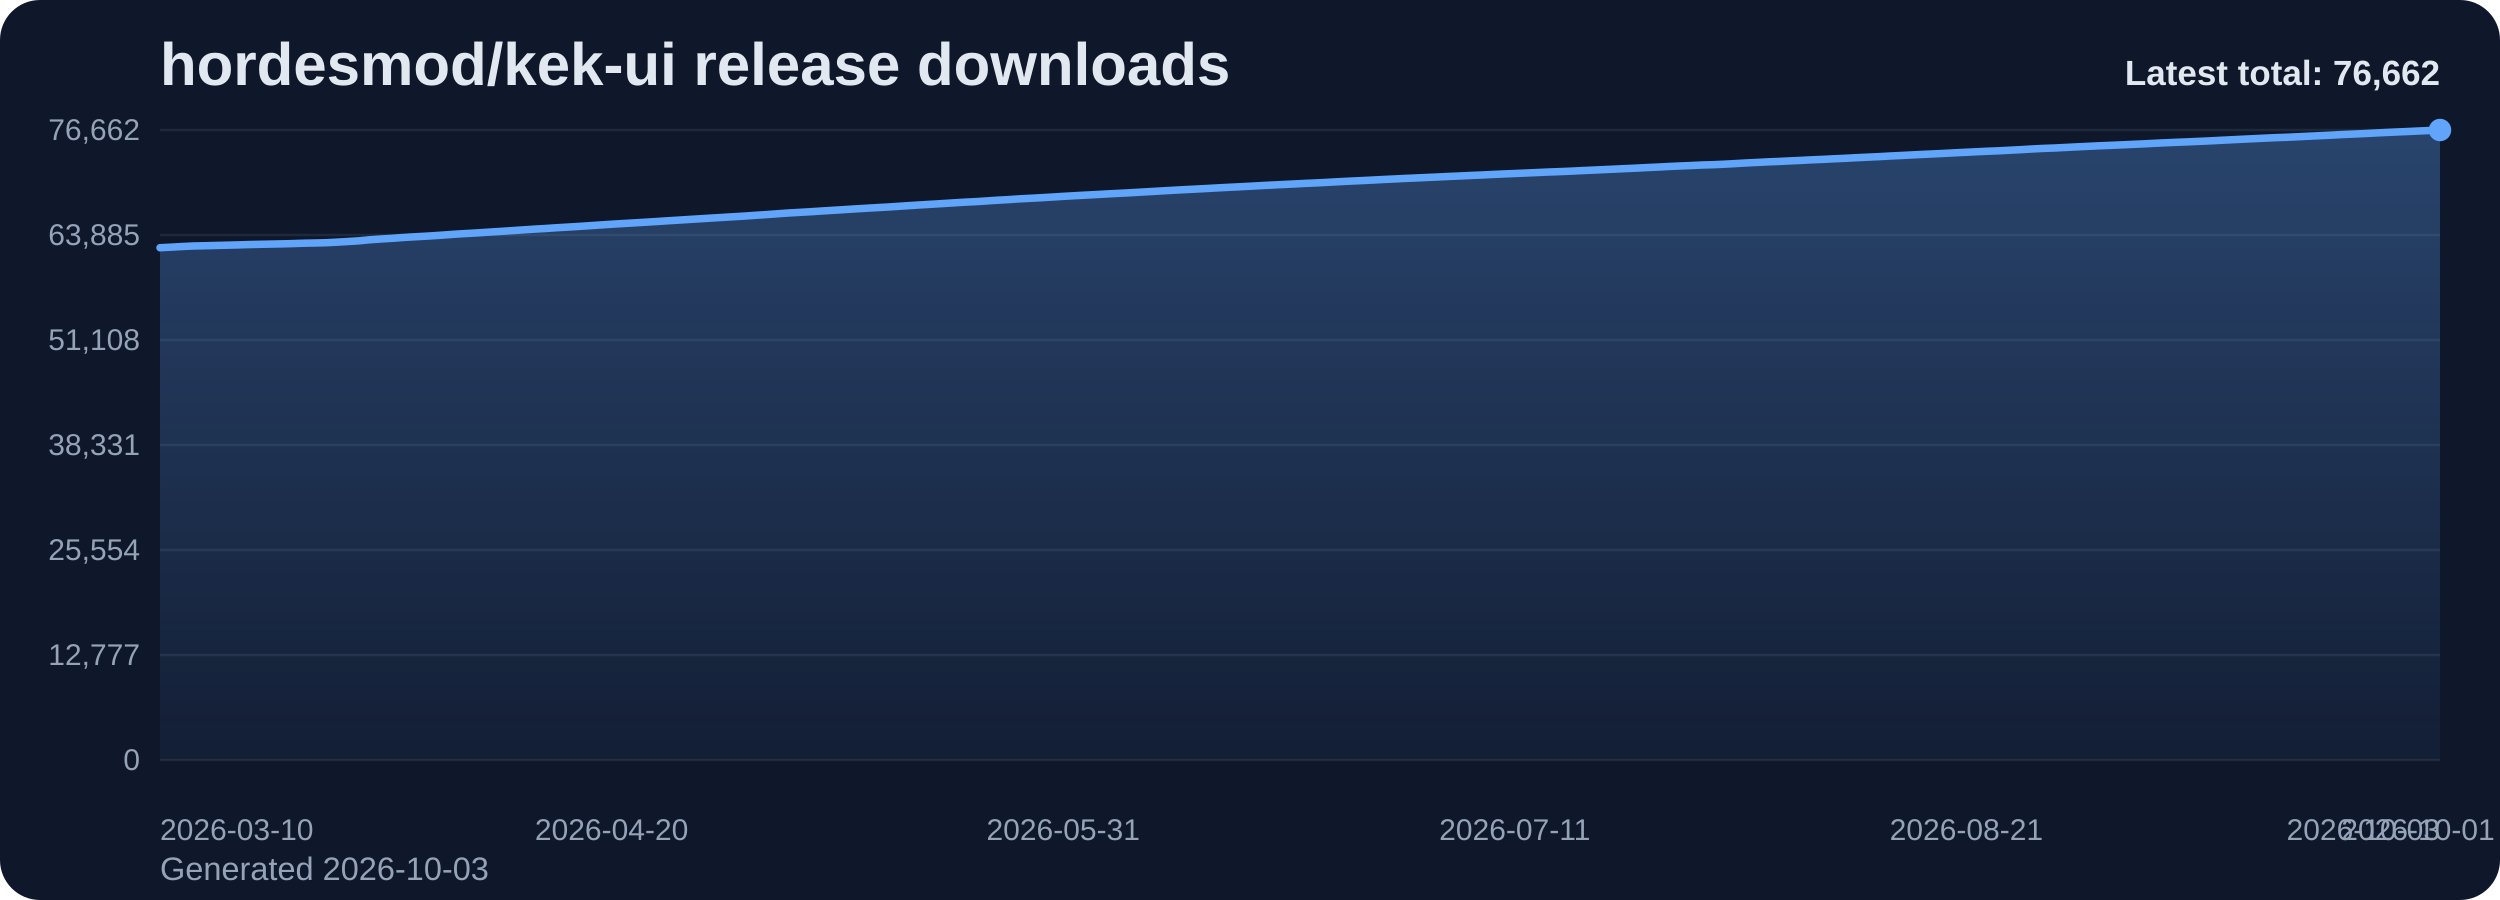
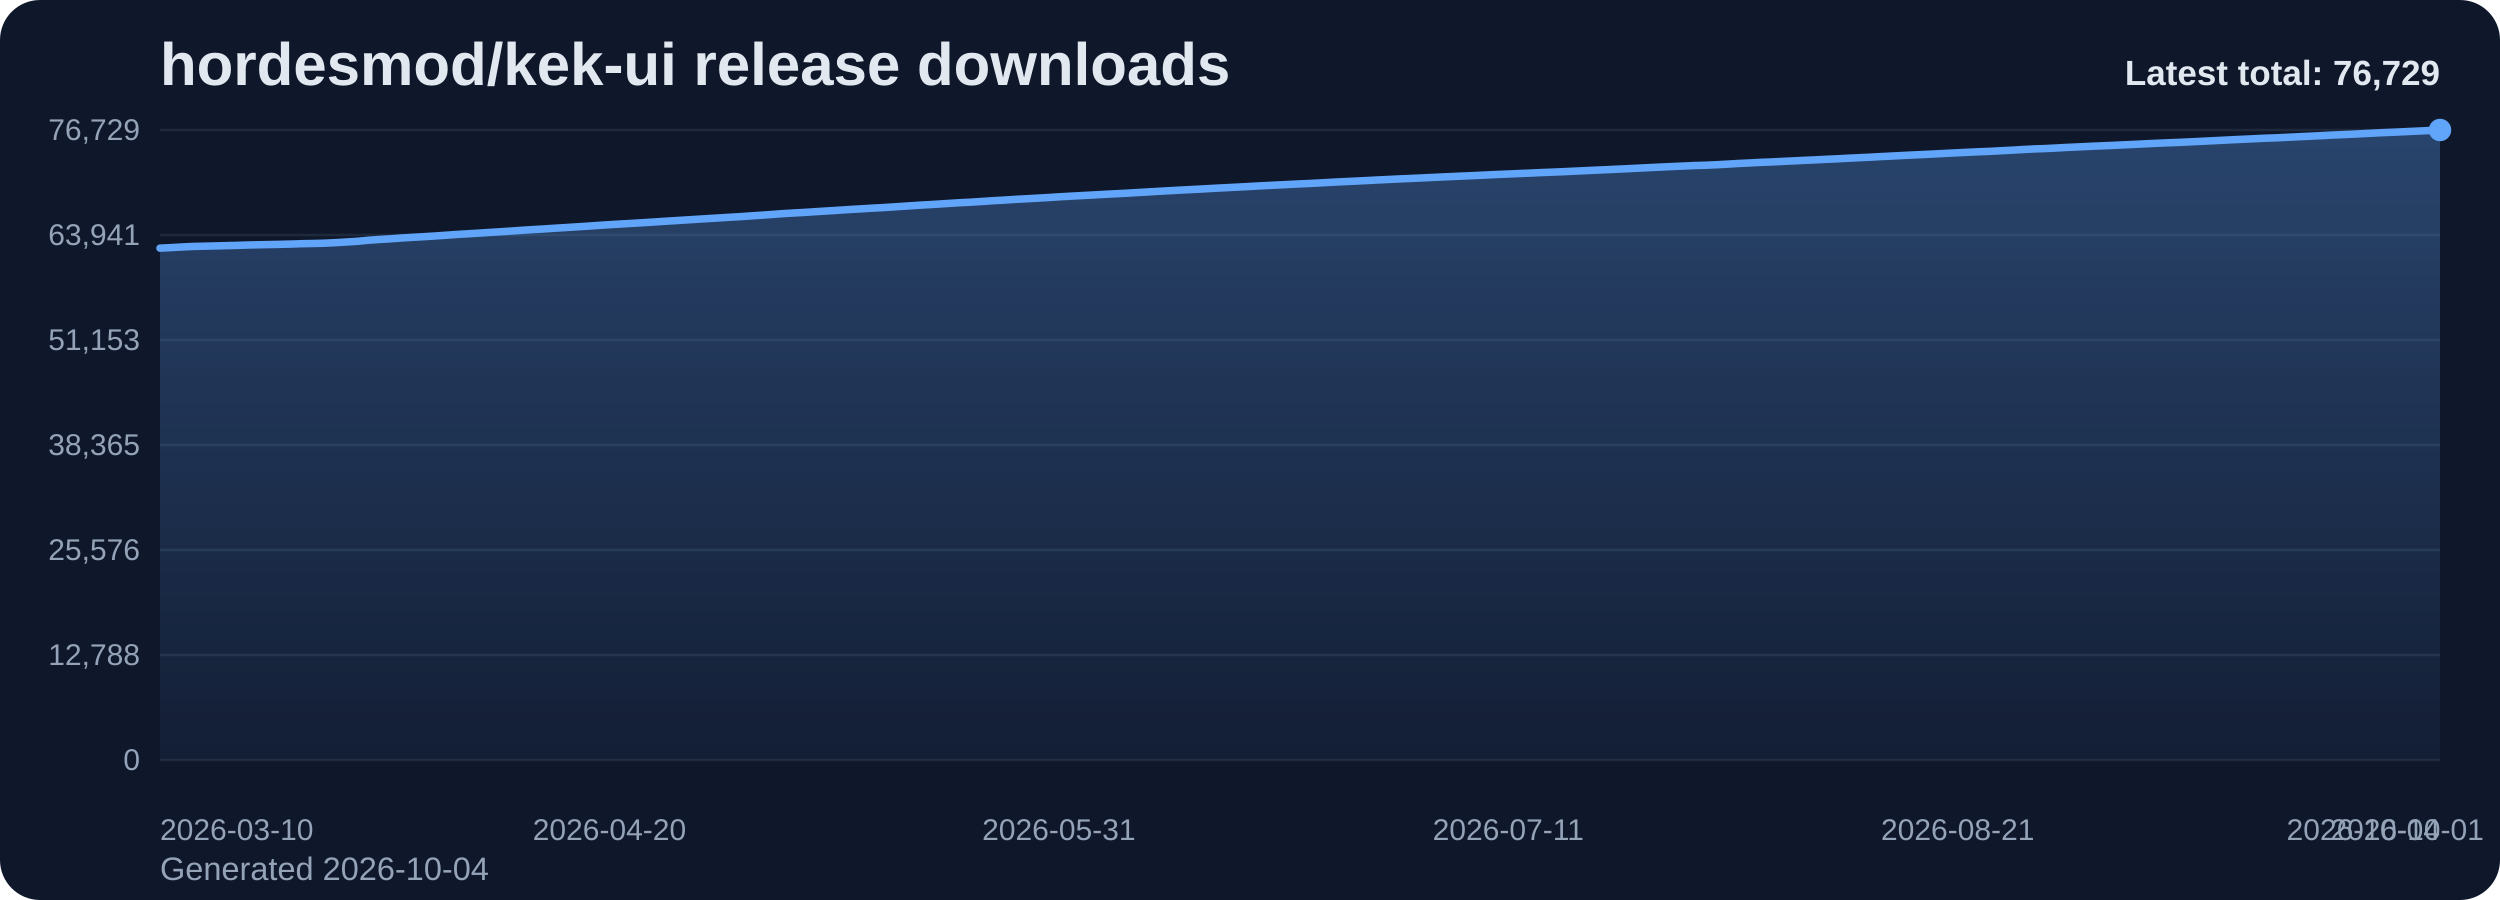
<svg xmlns="http://www.w3.org/2000/svg" viewBox="0 0 1000 360" role="img" aria-label="hordesmod/kek-ui release downloads chart">
  <defs>
    <linearGradient id="fill-total-trend-slate" x1="0" y1="0" x2="0" y2="1">
      <stop offset="0%" stop-color="#60a5fa" stop-opacity="0.32" />
      <stop offset="100%" stop-color="#60a5fa" stop-opacity="0.05" />
    </linearGradient>
    <style>
      .bg { fill: #0f172a; }
      .title { font: 700 24px Arial, sans-serif; fill: #e2e8f0; }
      .sub { font: 400 13px Arial, sans-serif; fill: #94a3b8; }
      .grid { stroke: #1e293b; stroke-width: 1; }
      .axis { font: 400 12px Arial, sans-serif; fill: #94a3b8; }
      .line { fill: none; stroke: #60a5fa; stroke-width: 3; stroke-linecap: round; stroke-linejoin: round; }
      .dot { fill: #60a5fa; }
      .value { font: 600 11px Arial, sans-serif; fill: #cbd5e1; }
      .latest { font: 700 14px Arial, sans-serif; fill: #e2e8f0; }
    </style>
  </defs>
  <rect class="bg" x="0" y="0" width="1000" height="360" rx="16" />
  <text class="title" x="64" y="34">hordesmod/kek-ui release downloads</text>
-   <text class="sub" x="64" y="352">Generated 2026-10-03</text>
+   <text class="sub" x="64" y="352">Generated 2026-10-04</text>
  <line x1="64" y1="52.00" x2="976" y2="52.00" class="grid" />
-   <text x="56" y="56.00" text-anchor="end" class="axis">76,662</text>
+   <text x="56" y="56.00" text-anchor="end" class="axis">76,729</text>
  <line x1="64" y1="94.00" x2="976" y2="94.00" class="grid" />
-   <text x="56" y="98.00" text-anchor="end" class="axis">63,885</text>
+   <text x="56" y="98.00" text-anchor="end" class="axis">63,941</text>
  <line x1="64" y1="136.00" x2="976" y2="136.00" class="grid" />
-   <text x="56" y="140.00" text-anchor="end" class="axis">51,108</text>
+   <text x="56" y="140.00" text-anchor="end" class="axis">51,153</text>
  <line x1="64" y1="178.00" x2="976" y2="178.00" class="grid" />
-   <text x="56" y="182.00" text-anchor="end" class="axis">38,331</text>
+   <text x="56" y="182.00" text-anchor="end" class="axis">38,365</text>
  <line x1="64" y1="220.00" x2="976" y2="220.00" class="grid" />
-   <text x="56" y="224.00" text-anchor="end" class="axis">25,554</text>
+   <text x="56" y="224.00" text-anchor="end" class="axis">25,576</text>
  <line x1="64" y1="262.00" x2="976" y2="262.00" class="grid" />
-   <text x="56" y="266.00" text-anchor="end" class="axis">12,777</text>
+   <text x="56" y="266.00" text-anchor="end" class="axis">12,788</text>
  <line x1="64" y1="304.00" x2="976" y2="304.00" class="grid" />
  <text x="56" y="308.00" text-anchor="end" class="axis">0</text>
-   <path d="M 64.00 304 L 64.00 99.09 L 68.41 98.86 L 72.81 98.61 L 77.22 98.40 L 81.62 98.30 L 86.03 98.19 L 90.43 98.08 L 94.84 97.97 L 99.25 97.83 L 103.65 97.73 L 108.06 97.64 L 112.46 97.55 L 116.87 97.44 L 121.28 97.29 L 125.68 97.20 L 130.09 97.10 L 134.49 96.88 L 138.90 96.62 L 143.30 96.35 L 147.71 95.92 L 152.12 95.61 L 156.52 95.34 L 160.93 95.02 L 165.33 94.75 L 169.74 94.51 L 174.14 94.24 L 178.55 93.93 L 182.96 93.61 L 187.36 93.36 L 191.77 93.10 L 196.17 92.81 L 200.58 92.54 L 204.99 92.24 L 209.39 91.94 L 213.80 91.65 L 218.20 91.40 L 222.61 91.10 L 227.01 90.84 L 231.42 90.57 L 235.83 90.28 L 240.23 89.98 L 244.64 89.69 L 249.04 89.42 L 253.45 89.17 L 257.86 88.90 L 262.26 88.63 L 266.67 88.34 L 271.07 88.07 L 275.48 87.79 L 279.88 87.52 L 284.29 87.24 L 288.70 86.98 L 293.10 86.71 L 297.51 86.45 L 301.91 86.14 L 306.32 85.85 L 310.72 85.53 L 315.13 85.21 L 319.54 84.96 L 323.94 84.71 L 328.35 84.42 L 332.75 84.15 L 337.16 83.88 L 341.57 83.59 L 345.97 83.33 L 350.38 83.07 L 354.78 82.83 L 359.19 82.54 L 363.59 82.25 L 368.00 81.97 L 372.41 81.71 L 376.81 81.44 L 381.22 81.16 L 385.62 80.88 L 390.03 80.67 L 394.43 80.39 L 398.84 80.09 L 403.25 79.85 L 407.65 79.55 L 412.06 79.32 L 416.46 79.08 L 420.87 78.82 L 425.28 78.54 L 429.68 78.29 L 434.09 78.05 L 438.49 77.82 L 442.90 77.57 L 447.30 77.34 L 451.71 77.12 L 456.12 76.86 L 460.52 76.61 L 464.93 76.35 L 469.33 76.10 L 473.74 75.86 L 478.14 75.64 L 482.55 75.41 L 486.96 75.16 L 491.36 74.93 L 495.77 74.71 L 500.17 74.48 L 504.58 74.23 L 508.99 74.01 L 513.39 73.79 L 517.80 73.58 L 522.20 73.35 L 526.61 73.16 L 531.01 72.93 L 535.42 72.68 L 539.83 72.46 L 544.23 72.26 L 548.64 72.04 L 553.04 71.81 L 557.45 71.60 L 561.86 71.38 L 566.26 71.19 L 570.67 70.99 L 575.07 70.79 L 579.48 70.58 L 583.88 70.39 L 588.29 70.18 L 592.70 70.00 L 597.10 69.78 L 601.51 69.58 L 605.91 69.40 L 610.32 69.21 L 614.72 69.02 L 619.13 68.82 L 623.54 68.66 L 627.94 68.48 L 632.35 68.26 L 636.75 68.06 L 641.16 67.86 L 645.57 67.66 L 649.97 67.45 L 654.38 67.26 L 658.78 67.02 L 663.19 66.82 L 667.59 66.59 L 672.00 66.39 L 676.41 66.21 L 680.81 66.00 L 685.22 65.88 L 689.62 65.68 L 694.03 65.44 L 698.43 65.18 L 702.84 64.97 L 707.25 64.74 L 711.65 64.57 L 716.06 64.35 L 720.46 64.15 L 724.87 63.92 L 729.28 63.74 L 733.68 63.51 L 738.09 63.32 L 742.49 63.08 L 746.90 62.87 L 751.30 62.67 L 755.71 62.42 L 760.12 62.21 L 764.52 61.98 L 768.93 61.76 L 773.33 61.56 L 777.74 61.35 L 782.14 61.11 L 786.55 60.90 L 790.96 60.68 L 795.36 60.48 L 799.77 60.31 L 804.17 60.07 L 808.58 59.85 L 812.99 59.58 L 817.39 59.36 L 821.80 59.20 L 826.20 58.98 L 830.61 58.75 L 835.01 58.54 L 839.42 58.33 L 843.83 58.15 L 848.23 57.96 L 852.64 57.76 L 857.04 57.56 L 861.45 57.33 L 865.86 57.12 L 870.26 56.93 L 874.67 56.76 L 879.07 56.56 L 883.48 56.37 L 887.88 56.14 L 892.29 55.92 L 896.70 55.70 L 901.10 55.49 L 905.51 55.28 L 909.91 55.07 L 914.32 54.92 L 918.72 54.72 L 923.13 54.50 L 927.54 54.29 L 931.94 54.08 L 936.35 53.84 L 940.75 53.65 L 945.16 53.46 L 949.57 53.23 L 953.97 53.01 L 958.38 52.80 L 962.78 52.62 L 967.19 52.41 L 971.59 52.21 L 976.00 52.00 L 976.00 304 Z" fill="url(#fill-total-trend-slate)" />
-   <polyline class="line" points="64.00,99.09 68.41,98.86 72.81,98.61 77.22,98.40 81.62,98.30 86.03,98.19 90.43,98.08 94.84,97.97 99.25,97.83 103.65,97.73 108.06,97.64 112.46,97.55 116.87,97.44 121.28,97.29 125.68,97.20 130.09,97.10 134.49,96.88 138.90,96.62 143.30,96.35 147.71,95.92 152.12,95.61 156.52,95.34 160.93,95.02 165.33,94.75 169.74,94.51 174.14,94.24 178.55,93.93 182.96,93.61 187.36,93.36 191.77,93.10 196.17,92.81 200.58,92.54 204.99,92.24 209.39,91.94 213.80,91.65 218.20,91.40 222.61,91.10 227.01,90.84 231.42,90.57 235.83,90.28 240.23,89.98 244.64,89.69 249.04,89.42 253.45,89.17 257.86,88.90 262.26,88.63 266.67,88.34 271.07,88.07 275.48,87.79 279.88,87.52 284.29,87.24 288.70,86.98 293.10,86.71 297.51,86.45 301.91,86.14 306.32,85.85 310.72,85.53 315.13,85.21 319.54,84.96 323.94,84.71 328.35,84.42 332.75,84.15 337.16,83.88 341.57,83.59 345.97,83.33 350.38,83.07 354.78,82.83 359.19,82.54 363.59,82.25 368.00,81.97 372.41,81.71 376.81,81.44 381.22,81.16 385.62,80.88 390.03,80.67 394.43,80.39 398.84,80.09 403.25,79.85 407.65,79.55 412.06,79.32 416.46,79.08 420.87,78.82 425.28,78.54 429.68,78.29 434.09,78.05 438.49,77.82 442.90,77.57 447.30,77.34 451.71,77.12 456.12,76.86 460.52,76.61 464.93,76.35 469.33,76.10 473.74,75.86 478.14,75.64 482.55,75.41 486.96,75.16 491.36,74.93 495.77,74.71 500.17,74.48 504.58,74.23 508.99,74.01 513.39,73.79 517.80,73.58 522.20,73.35 526.61,73.16 531.01,72.93 535.42,72.68 539.83,72.46 544.23,72.26 548.64,72.04 553.04,71.81 557.45,71.60 561.86,71.38 566.26,71.19 570.67,70.99 575.07,70.79 579.48,70.58 583.88,70.39 588.29,70.18 592.70,70.00 597.10,69.78 601.51,69.58 605.91,69.40 610.32,69.21 614.72,69.02 619.13,68.82 623.54,68.66 627.94,68.48 632.35,68.26 636.75,68.06 641.16,67.86 645.57,67.66 649.97,67.45 654.38,67.26 658.78,67.02 663.19,66.82 667.59,66.59 672.00,66.39 676.41,66.21 680.81,66.00 685.22,65.88 689.62,65.68 694.03,65.44 698.43,65.18 702.84,64.97 707.25,64.74 711.65,64.57 716.06,64.35 720.46,64.15 724.87,63.92 729.28,63.74 733.68,63.51 738.09,63.32 742.49,63.08 746.90,62.87 751.30,62.67 755.71,62.42 760.12,62.21 764.52,61.98 768.93,61.76 773.33,61.56 777.74,61.35 782.14,61.11 786.55,60.90 790.96,60.68 795.36,60.48 799.77,60.31 804.17,60.07 808.58,59.85 812.99,59.58 817.39,59.36 821.80,59.20 826.20,58.98 830.61,58.75 835.01,58.54 839.42,58.33 843.83,58.15 848.23,57.96 852.64,57.76 857.04,57.56 861.45,57.33 865.86,57.12 870.26,56.93 874.67,56.76 879.07,56.56 883.48,56.37 887.88,56.14 892.29,55.92 896.70,55.70 901.10,55.49 905.51,55.28 909.91,55.07 914.32,54.92 918.72,54.72 923.13,54.50 927.54,54.29 931.94,54.08 936.35,53.84 940.75,53.65 945.16,53.46 949.57,53.23 953.97,53.01 958.38,52.80 962.78,52.62 967.19,52.41 971.59,52.21 976.00,52.00" />
+   <path d="M 64.00 304 L 64.00 99.26 L 68.38 99.04 L 72.77 98.79 L 77.15 98.58 L 81.54 98.48 L 85.92 98.37 L 90.31 98.26 L 94.69 98.15 L 99.08 98.01 L 103.46 97.91 L 107.85 97.82 L 112.23 97.73 L 116.62 97.62 L 121.00 97.47 L 125.38 97.39 L 129.77 97.28 L 134.15 97.06 L 138.54 96.80 L 142.92 96.53 L 147.31 96.10 L 151.69 95.79 L 156.08 95.53 L 160.46 95.20 L 164.85 94.94 L 169.23 94.69 L 173.62 94.42 L 178.00 94.12 L 182.38 93.80 L 186.77 93.54 L 191.15 93.28 L 195.54 92.99 L 199.92 92.72 L 204.31 92.43 L 208.69 92.12 L 213.08 91.84 L 217.46 91.59 L 221.85 91.29 L 226.23 91.03 L 230.62 90.75 L 235.00 90.47 L 239.38 90.16 L 243.77 89.87 L 248.15 89.61 L 252.54 89.36 L 256.92 89.09 L 261.31 88.82 L 265.69 88.52 L 270.08 88.26 L 274.46 87.98 L 278.85 87.71 L 283.23 87.43 L 287.62 87.17 L 292.00 86.90 L 296.38 86.64 L 300.77 86.33 L 305.15 86.04 L 309.54 85.72 L 313.92 85.40 L 318.31 85.15 L 322.69 84.91 L 327.08 84.61 L 331.46 84.35 L 335.85 84.07 L 340.23 83.78 L 344.62 83.53 L 349.00 83.26 L 353.38 83.03 L 357.77 82.74 L 362.15 82.45 L 366.54 82.16 L 370.92 81.90 L 375.31 81.64 L 379.69 81.35 L 384.08 81.08 L 388.46 80.86 L 392.85 80.58 L 397.23 80.28 L 401.62 80.04 L 406.00 79.75 L 410.38 79.52 L 414.77 79.27 L 419.15 79.02 L 423.54 78.74 L 427.92 78.49 L 432.31 78.25 L 436.69 78.02 L 441.08 77.77 L 445.46 77.54 L 449.85 77.32 L 454.23 77.06 L 458.62 76.81 L 463.00 76.55 L 467.38 76.30 L 471.77 76.06 L 476.15 75.84 L 480.54 75.61 L 484.92 75.36 L 489.31 75.13 L 493.69 74.91 L 498.08 74.68 L 502.46 74.43 L 506.85 74.21 L 511.23 73.99 L 515.62 73.78 L 520.00 73.55 L 524.38 73.36 L 528.77 73.13 L 533.15 72.88 L 537.54 72.66 L 541.92 72.46 L 546.31 72.24 L 550.69 72.01 L 555.08 71.80 L 559.46 71.58 L 563.85 71.40 L 568.23 71.20 L 572.62 70.99 L 577.00 70.78 L 581.38 70.59 L 585.77 70.39 L 590.15 70.20 L 594.54 69.99 L 598.92 69.78 L 603.31 69.61 L 607.69 69.41 L 612.08 69.23 L 616.46 69.03 L 620.85 68.86 L 625.23 68.68 L 629.62 68.47 L 634.00 68.27 L 638.38 68.06 L 642.77 67.87 L 647.15 67.66 L 651.54 67.46 L 655.92 67.23 L 660.31 67.02 L 664.69 66.80 L 669.08 66.60 L 673.46 66.41 L 677.85 66.21 L 682.23 66.09 L 686.62 65.89 L 691.00 65.65 L 695.38 65.39 L 699.77 65.18 L 704.15 64.95 L 708.54 64.78 L 712.92 64.56 L 717.31 64.36 L 721.69 64.13 L 726.08 63.95 L 730.46 63.72 L 734.85 63.53 L 739.23 63.29 L 743.62 63.08 L 748.00 62.88 L 752.38 62.63 L 756.77 62.42 L 761.15 62.19 L 765.54 61.97 L 769.92 61.77 L 774.31 61.56 L 778.69 61.32 L 783.08 61.11 L 787.46 60.89 L 791.85 60.69 L 796.23 60.52 L 800.62 60.28 L 805.00 60.06 L 809.38 59.80 L 813.77 59.57 L 818.15 59.42 L 822.54 59.20 L 826.92 58.96 L 831.31 58.76 L 835.69 58.55 L 840.08 58.36 L 844.46 58.18 L 848.85 57.97 L 853.23 57.77 L 857.62 57.55 L 862.00 57.34 L 866.38 57.15 L 870.77 56.98 L 875.15 56.78 L 879.54 56.58 L 883.92 56.35 L 888.31 56.14 L 892.69 55.91 L 897.08 55.71 L 901.46 55.50 L 905.85 55.29 L 910.23 55.14 L 914.62 54.93 L 919.00 54.72 L 923.38 54.51 L 927.77 54.30 L 932.15 54.06 L 936.54 53.87 L 940.92 53.68 L 945.31 53.45 L 949.69 53.23 L 954.08 53.01 L 958.46 52.84 L 962.85 52.63 L 967.23 52.43 L 971.62 52.22 L 976.00 52.00 L 976.00 304 Z" fill="url(#fill-total-trend-slate)" />
+   <polyline class="line" points="64.00,99.26 68.38,99.04 72.77,98.79 77.15,98.58 81.54,98.48 85.92,98.37 90.31,98.26 94.69,98.15 99.08,98.01 103.46,97.91 107.85,97.82 112.23,97.73 116.62,97.62 121.00,97.47 125.38,97.39 129.77,97.28 134.15,97.06 138.54,96.80 142.92,96.53 147.31,96.10 151.69,95.79 156.08,95.53 160.46,95.20 164.85,94.94 169.23,94.69 173.62,94.42 178.00,94.12 182.38,93.80 186.77,93.54 191.15,93.28 195.54,92.99 199.92,92.72 204.31,92.43 208.69,92.12 213.08,91.84 217.46,91.59 221.85,91.29 226.23,91.03 230.62,90.75 235.00,90.47 239.38,90.16 243.77,89.87 248.15,89.61 252.54,89.36 256.92,89.09 261.31,88.82 265.69,88.52 270.08,88.26 274.46,87.98 278.85,87.71 283.23,87.43 287.62,87.17 292.00,86.90 296.38,86.64 300.77,86.33 305.15,86.04 309.54,85.72 313.92,85.40 318.31,85.15 322.69,84.91 327.08,84.61 331.46,84.35 335.85,84.07 340.23,83.78 344.62,83.53 349.00,83.26 353.38,83.03 357.77,82.74 362.15,82.45 366.54,82.16 370.92,81.90 375.31,81.64 379.69,81.35 384.08,81.08 388.46,80.86 392.85,80.58 397.23,80.28 401.62,80.04 406.00,79.75 410.38,79.52 414.77,79.27 419.15,79.02 423.54,78.74 427.92,78.49 432.31,78.25 436.69,78.02 441.08,77.77 445.46,77.54 449.85,77.32 454.23,77.06 458.62,76.81 463.00,76.55 467.38,76.30 471.77,76.06 476.15,75.84 480.54,75.61 484.92,75.36 489.31,75.13 493.69,74.91 498.08,74.68 502.46,74.43 506.85,74.21 511.23,73.99 515.62,73.78 520.00,73.55 524.38,73.36 528.77,73.13 533.15,72.88 537.54,72.66 541.92,72.46 546.31,72.24 550.69,72.01 555.08,71.80 559.46,71.58 563.85,71.40 568.23,71.20 572.62,70.99 577.00,70.78 581.38,70.59 585.77,70.39 590.15,70.20 594.54,69.99 598.92,69.78 603.31,69.61 607.69,69.41 612.08,69.23 616.46,69.03 620.85,68.86 625.23,68.68 629.62,68.47 634.00,68.27 638.38,68.06 642.77,67.87 647.15,67.66 651.54,67.46 655.92,67.23 660.31,67.02 664.69,66.80 669.08,66.60 673.46,66.41 677.85,66.21 682.23,66.09 686.62,65.89 691.00,65.65 695.38,65.39 699.77,65.18 704.15,64.95 708.54,64.78 712.92,64.56 717.31,64.36 721.69,64.13 726.08,63.95 730.46,63.72 734.85,63.53 739.23,63.29 743.62,63.08 748.00,62.88 752.38,62.63 756.77,62.42 761.15,62.19 765.54,61.97 769.92,61.77 774.31,61.56 778.69,61.32 783.08,61.11 787.46,60.89 791.85,60.69 796.23,60.52 800.62,60.28 805.00,60.06 809.38,59.80 813.77,59.57 818.15,59.42 822.54,59.20 826.92,58.96 831.31,58.76 835.69,58.55 840.08,58.36 844.46,58.18 848.85,57.97 853.23,57.77 857.62,57.55 862.00,57.34 866.38,57.15 870.77,56.98 875.15,56.78 879.54,56.58 883.92,56.35 888.31,56.14 892.69,55.91 897.08,55.71 901.46,55.50 905.85,55.29 910.23,55.14 914.62,54.93 919.00,54.72 923.38,54.51 927.77,54.30 932.15,54.06 936.54,53.87 940.92,53.68 945.31,53.45 949.69,53.23 954.08,53.01 958.46,52.84 962.85,52.63 967.23,52.43 971.62,52.22 976.00,52.00" />
  <circle class="dot" cx="976.00" cy="52.00" r="4.5" />
  <text class="axis" x="64.00" y="336" text-anchor="start">2026-03-10</text>
-   <text class="axis" x="244.64" y="336" text-anchor="middle">2026-04-20</text>
-   <text class="axis" x="425.28" y="336" text-anchor="middle">2026-05-31</text>
-   <text class="axis" x="605.91" y="336" text-anchor="middle">2026-07-11</text>
-   <text class="axis" x="786.55" y="336" text-anchor="middle">2026-08-21</text>
-   <text class="axis" x="967.19" y="336" text-anchor="middle">2026-10-01</text>
-   <text class="axis" x="976.00" y="336" text-anchor="end">2026-10-03</text>
-   <text class="latest" x="976" y="34" text-anchor="end">Latest total: 76,662</text>
+   <text class="axis" x="243.77" y="336" text-anchor="middle">2026-04-20</text>
+   <text class="axis" x="423.54" y="336" text-anchor="middle">2026-05-31</text>
+   <text class="axis" x="603.31" y="336" text-anchor="middle">2026-07-11</text>
+   <text class="axis" x="783.08" y="336" text-anchor="middle">2026-08-21</text>
+   <text class="axis" x="962.85" y="336" text-anchor="middle">2026-10-01</text>
+   <text class="axis" x="976.00" y="336" text-anchor="end">2026-10-04</text>
+   <text class="latest" x="976" y="34" text-anchor="end">Latest total: 76,729</text>
</svg>
